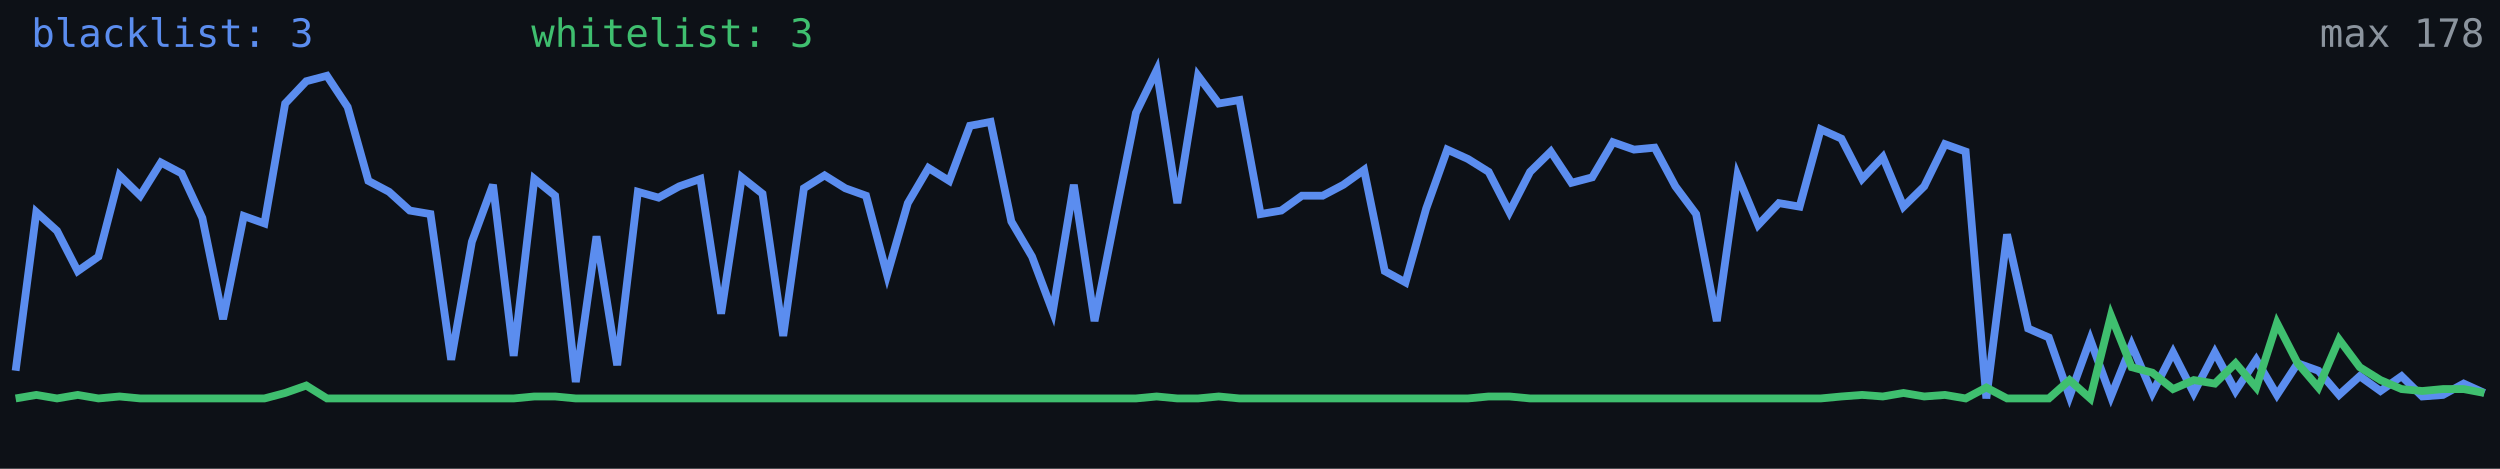
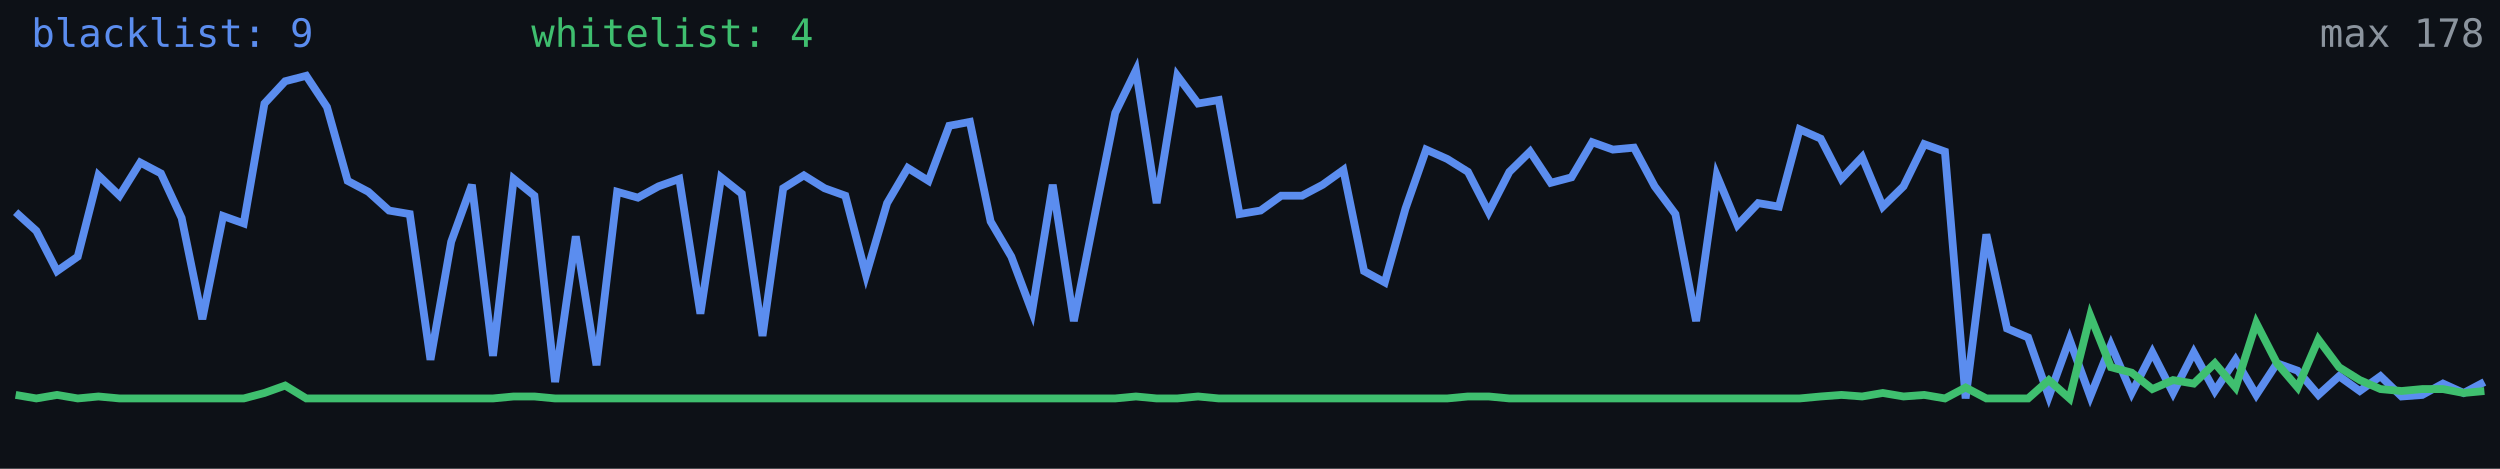
<svg xmlns="http://www.w3.org/2000/svg" width="640" height="120" viewBox="0 0 640 120" role="img" aria-label="Alive configs trend">
  <rect width="640" height="120" fill="#0d1117" />
-   <polyline fill="none" stroke="#5b8def" stroke-width="2" points="4.0,94.9 9.3,54.3 14.6,59.1 19.9,69.4 25.2,65.7 30.6,44.9 35.9,50.1 41.2,41.6 46.5,44.4 51.8,55.8 57.1,81.7 62.4,55.3 67.7,57.2 73.0,26.5 78.4,20.8 83.7,19.4 89.0,27.4 94.3,46.3 99.6,49.1 104.9,53.9 110.2,54.8 115.5,92.1 120.8,61.9 126.2,47.3 131.5,91.1 136.8,45.8 142.1,50.1 147.4,97.8 152.7,60.5 158.0,93.5 163.3,49.1 168.6,50.6 173.9,47.7 179.3,45.8 184.6,80.3 189.9,45.4 195.2,49.6 200.5,86.0 205.8,48.2 211.1,44.9 216.4,48.2 221.7,50.1 227.1,70.4 232.4,52.0 237.7,43.0 243.0,46.3 248.3,32.2 253.6,31.2 258.9,56.7 264.2,65.7 269.5,79.8 274.9,47.3 280.2,82.2 285.5,55.3 290.8,28.9 296.1,18.0 301.4,52.0 306.7,19.4 312.0,26.5 317.3,25.6 322.7,54.8 328.0,53.9 333.3,50.1 338.6,50.1 343.9,47.3 349.2,43.5 354.5,69.4 359.8,72.3 365.1,53.4 370.5,38.3 375.8,40.7 381.1,44.0 386.4,54.3 391.7,44.0 397.0,38.8 402.3,46.8 407.6,45.4 412.9,36.4 418.3,38.3 423.6,37.8 428.9,47.7 434.2,54.8 439.5,82.2 444.8,44.9 450.1,57.6 455.4,52.0 460.7,52.9 466.1,33.1 471.4,35.5 476.7,45.8 482.0,40.2 487.3,52.9 492.6,47.7 497.9,36.9 503.2,38.8 508.5,102.0 513.8,60.0 519.2,84.1 524.5,86.4 529.8,101.5 535.1,86.9 540.4,101.5 545.7,88.3 551.0,100.6 556.3,90.2 561.6,100.6 567.0,90.2 572.3,100.1 577.6,92.1 582.9,101.1 588.2,93.0 593.5,94.9 598.8,101.1 604.1,96.3 609.4,100.1 614.8,96.3 620.1,101.5 625.4,101.1 630.7,98.2 636.0,100.6" />
-   <polyline fill="none" stroke="#3fbf6f" stroke-width="2" points="4.0,102.0 9.3,101.1 14.6,102.0 19.9,101.1 25.2,102.0 30.6,101.5 35.9,102.0 41.2,102.0 46.5,102.0 51.8,102.0 57.1,102.0 62.4,102.0 67.7,102.0 73.0,100.6 78.4,98.7 83.7,102.0 89.0,102.0 94.3,102.0 99.6,102.0 104.9,102.0 110.2,102.0 115.5,102.0 120.8,102.0 126.2,102.0 131.5,102.0 136.8,101.5 142.1,101.5 147.4,102.0 152.7,102.0 158.0,102.0 163.3,102.0 168.6,102.0 173.9,102.0 179.3,102.0 184.6,102.0 189.9,102.0 195.2,102.0 200.5,102.0 205.8,102.0 211.1,102.0 216.4,102.0 221.7,102.0 227.1,102.0 232.4,102.0 237.7,102.0 243.0,102.0 248.3,102.0 253.6,102.0 258.9,102.0 264.2,102.0 269.5,102.0 274.9,102.0 280.2,102.0 285.5,102.0 290.8,102.0 296.1,101.5 301.4,102.0 306.7,102.0 312.0,101.5 317.3,102.0 322.7,102.0 328.0,102.0 333.3,102.0 338.6,102.0 343.9,102.0 349.2,102.0 354.5,102.0 359.8,102.0 365.1,102.0 370.5,102.0 375.8,102.0 381.1,101.5 386.4,101.5 391.7,102.0 397.0,102.0 402.3,102.0 407.6,102.0 412.9,102.0 418.3,102.0 423.6,102.0 428.9,102.0 434.2,102.0 439.5,102.0 444.8,102.0 450.1,102.0 455.4,102.0 460.7,102.0 466.1,102.0 471.4,101.5 476.7,101.1 482.0,101.5 487.3,100.6 492.6,101.5 497.9,101.1 503.2,102.0 508.5,99.2 513.8,102.0 519.2,102.0 524.5,102.0 529.8,97.3 535.1,102.0 540.4,80.8 545.7,94.0 551.0,95.4 556.3,99.6 561.6,97.3 567.0,98.2 572.3,93.0 577.6,99.2 582.9,82.7 588.2,93.0 593.5,99.2 598.8,86.9 604.1,94.0 609.4,97.3 614.8,99.6 620.1,100.1 625.4,99.6 630.7,99.6 636.0,100.6" />
-   <text x="8" y="12" fill="#5b8def" font-size="10" font-family="monospace">blacklist: 3</text>
-   <text x="136" y="12" fill="#3fbf6f" font-size="10" font-family="monospace">whitelist: 3</text>
+   <polyline fill="none" stroke="#5b8def" stroke-width="2" points="4.0,54.3 9.3,59.1 14.6,69.4 19.9,65.7 25.2,44.9 30.6,50.1 35.9,41.6 41.2,44.4 46.5,55.8 51.8,81.7 57.1,55.3 62.4,57.2 67.7,26.5 73.0,20.8 78.4,19.4 83.7,27.4 89.0,46.3 94.3,49.1 99.6,53.9 104.9,54.8 110.2,92.1 115.5,61.9 120.8,47.3 126.2,91.1 131.5,45.8 136.8,50.1 142.1,97.8 147.4,60.5 152.7,93.5 158.0,49.1 163.3,50.6 168.6,47.7 173.9,45.8 179.3,80.3 184.6,45.4 189.9,49.6 195.2,86.0 200.5,48.2 205.8,44.9 211.1,48.2 216.4,50.1 221.7,70.4 227.1,52.0 232.4,43.0 237.7,46.3 243.0,32.2 248.3,31.2 253.6,56.7 258.9,65.7 264.2,79.8 269.5,47.3 274.9,82.2 280.2,55.3 285.5,28.9 290.8,18.0 296.1,52.0 301.4,19.4 306.7,26.5 312.0,25.6 317.3,54.8 322.7,53.9 328.0,50.1 333.3,50.1 338.6,47.3 343.9,43.5 349.2,69.4 354.5,72.3 359.8,53.4 365.1,38.3 370.5,40.7 375.8,44.0 381.1,54.3 386.4,44.0 391.7,38.8 397.0,46.8 402.3,45.4 407.6,36.4 412.9,38.3 418.3,37.8 423.6,47.7 428.9,54.8 434.2,82.2 439.5,44.9 444.8,57.6 450.1,52.0 455.4,52.9 460.7,33.1 466.1,35.5 471.4,45.8 476.7,40.2 482.0,52.9 487.3,47.7 492.6,36.9 497.9,38.8 503.2,102.0 508.5,60.0 513.8,84.1 519.2,86.4 524.5,101.5 529.8,86.9 535.1,101.5 540.4,88.3 545.7,100.6 551.0,90.2 556.3,100.6 561.6,90.2 567.0,100.1 572.3,92.1 577.6,101.1 582.9,93.0 588.2,94.9 593.5,101.1 598.8,96.3 604.1,100.1 609.4,96.3 614.8,101.5 620.1,101.1 625.4,98.2 630.7,100.6 636.0,97.8" />
+   <polyline fill="none" stroke="#3fbf6f" stroke-width="2" points="4.0,101.1 9.3,102.0 14.6,101.1 19.9,102.0 25.2,101.5 30.6,102.0 35.9,102.0 41.2,102.0 46.5,102.0 51.8,102.0 57.1,102.0 62.4,102.0 67.7,100.6 73.0,98.7 78.4,102.0 83.7,102.0 89.0,102.0 94.3,102.0 99.6,102.0 104.9,102.0 110.2,102.0 115.5,102.0 120.8,102.0 126.2,102.0 131.5,101.5 136.8,101.5 142.1,102.0 147.4,102.0 152.7,102.0 158.0,102.0 163.3,102.0 168.6,102.0 173.9,102.0 179.3,102.0 184.6,102.0 189.9,102.0 195.2,102.0 200.5,102.0 205.8,102.0 211.1,102.0 216.4,102.0 221.7,102.0 227.1,102.0 232.4,102.0 237.7,102.0 243.0,102.0 248.3,102.0 253.6,102.0 258.9,102.0 264.2,102.0 269.5,102.0 274.9,102.0 280.2,102.0 285.5,102.0 290.8,101.5 296.1,102.0 301.4,102.0 306.7,101.5 312.0,102.0 317.3,102.0 322.7,102.0 328.0,102.0 333.3,102.0 338.6,102.0 343.9,102.0 349.2,102.0 354.5,102.0 359.8,102.0 365.1,102.0 370.5,102.0 375.8,101.5 381.1,101.5 386.4,102.0 391.7,102.0 397.0,102.0 402.3,102.0 407.6,102.0 412.9,102.0 418.3,102.0 423.6,102.0 428.9,102.0 434.2,102.0 439.5,102.0 444.8,102.0 450.1,102.0 455.4,102.0 460.7,102.0 466.1,101.5 471.4,101.1 476.7,101.5 482.0,100.6 487.3,101.5 492.6,101.1 497.9,102.0 503.2,99.2 508.5,102.0 513.8,102.0 519.2,102.0 524.5,97.3 529.8,102.0 535.1,80.8 540.4,94.0 545.7,95.4 551.0,99.6 556.3,97.3 561.6,98.2 567.0,93.0 572.3,99.2 577.6,82.7 582.9,93.0 588.2,99.2 593.5,86.9 598.8,94.0 604.1,97.3 609.4,99.6 614.8,100.1 620.1,99.6 625.4,99.6 630.7,100.6 636.0,100.1" />
+   <text x="8" y="12" fill="#5b8def" font-size="10" font-family="monospace">blacklist: 9</text>
+   <text x="136" y="12" fill="#3fbf6f" font-size="10" font-family="monospace">whitelist: 4</text>
  <text x="636" y="12" fill="#8b949e" font-size="10" text-anchor="end" font-family="monospace">max 178</text>
</svg>
